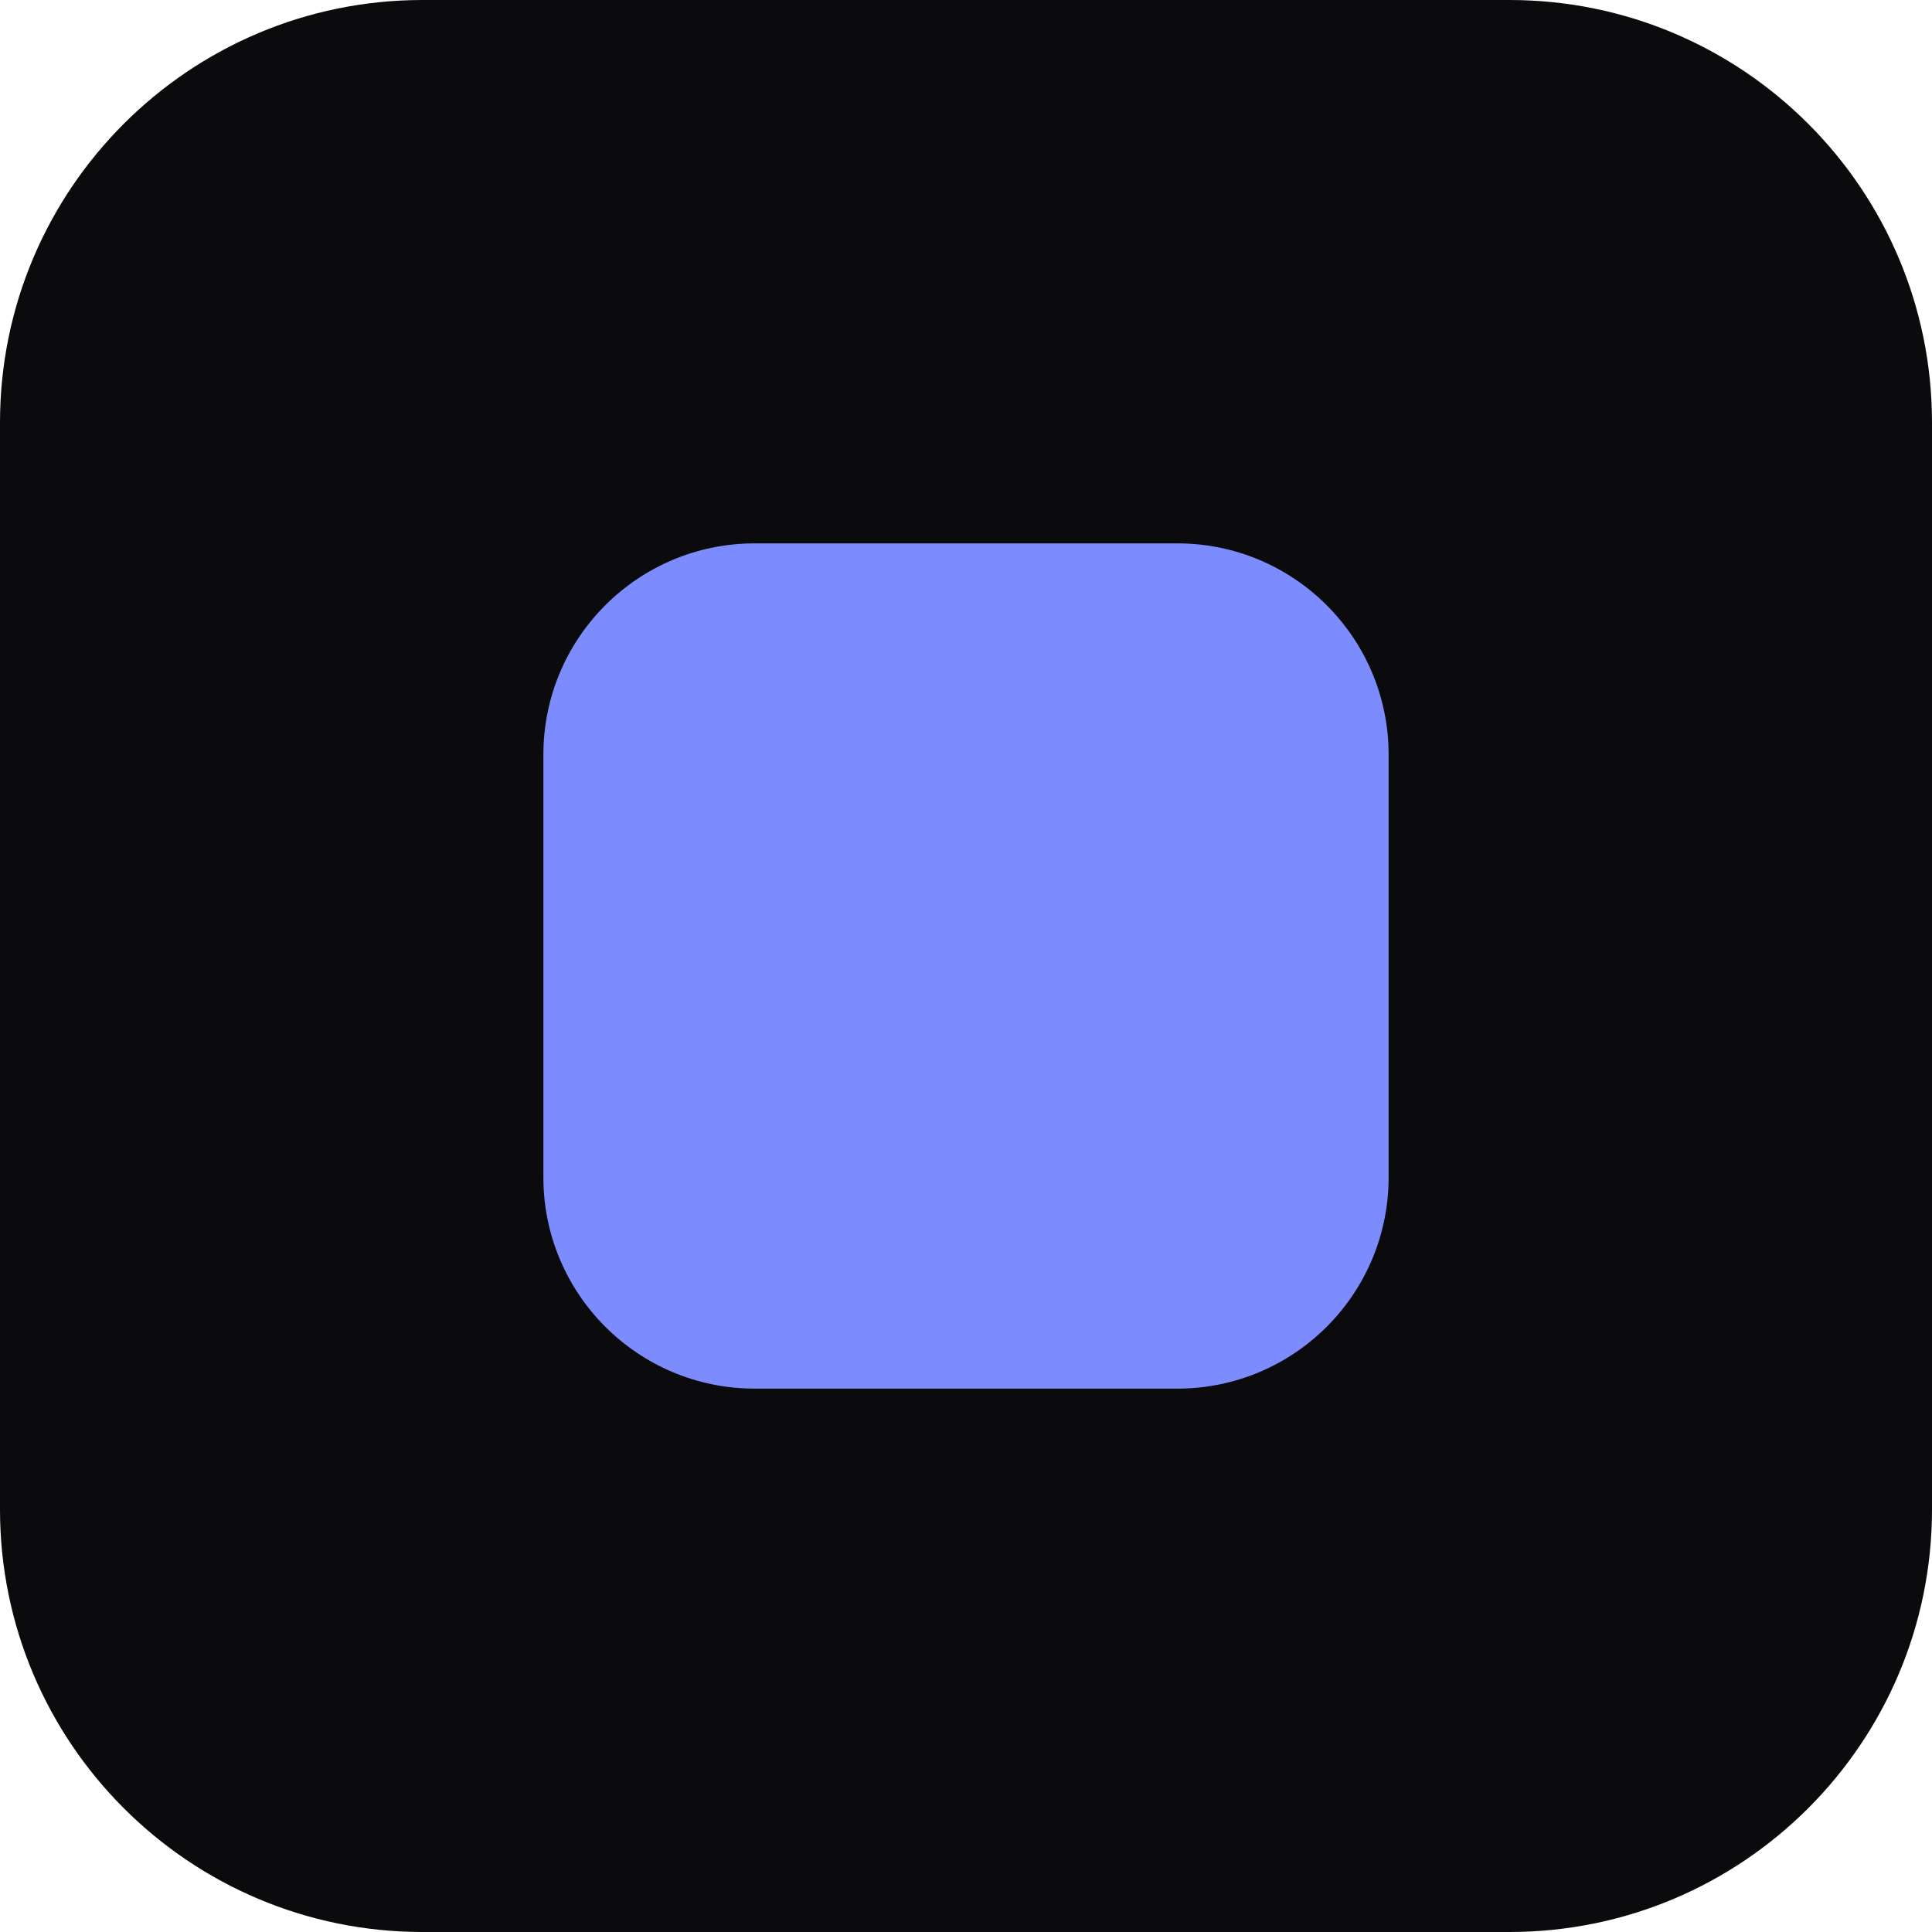
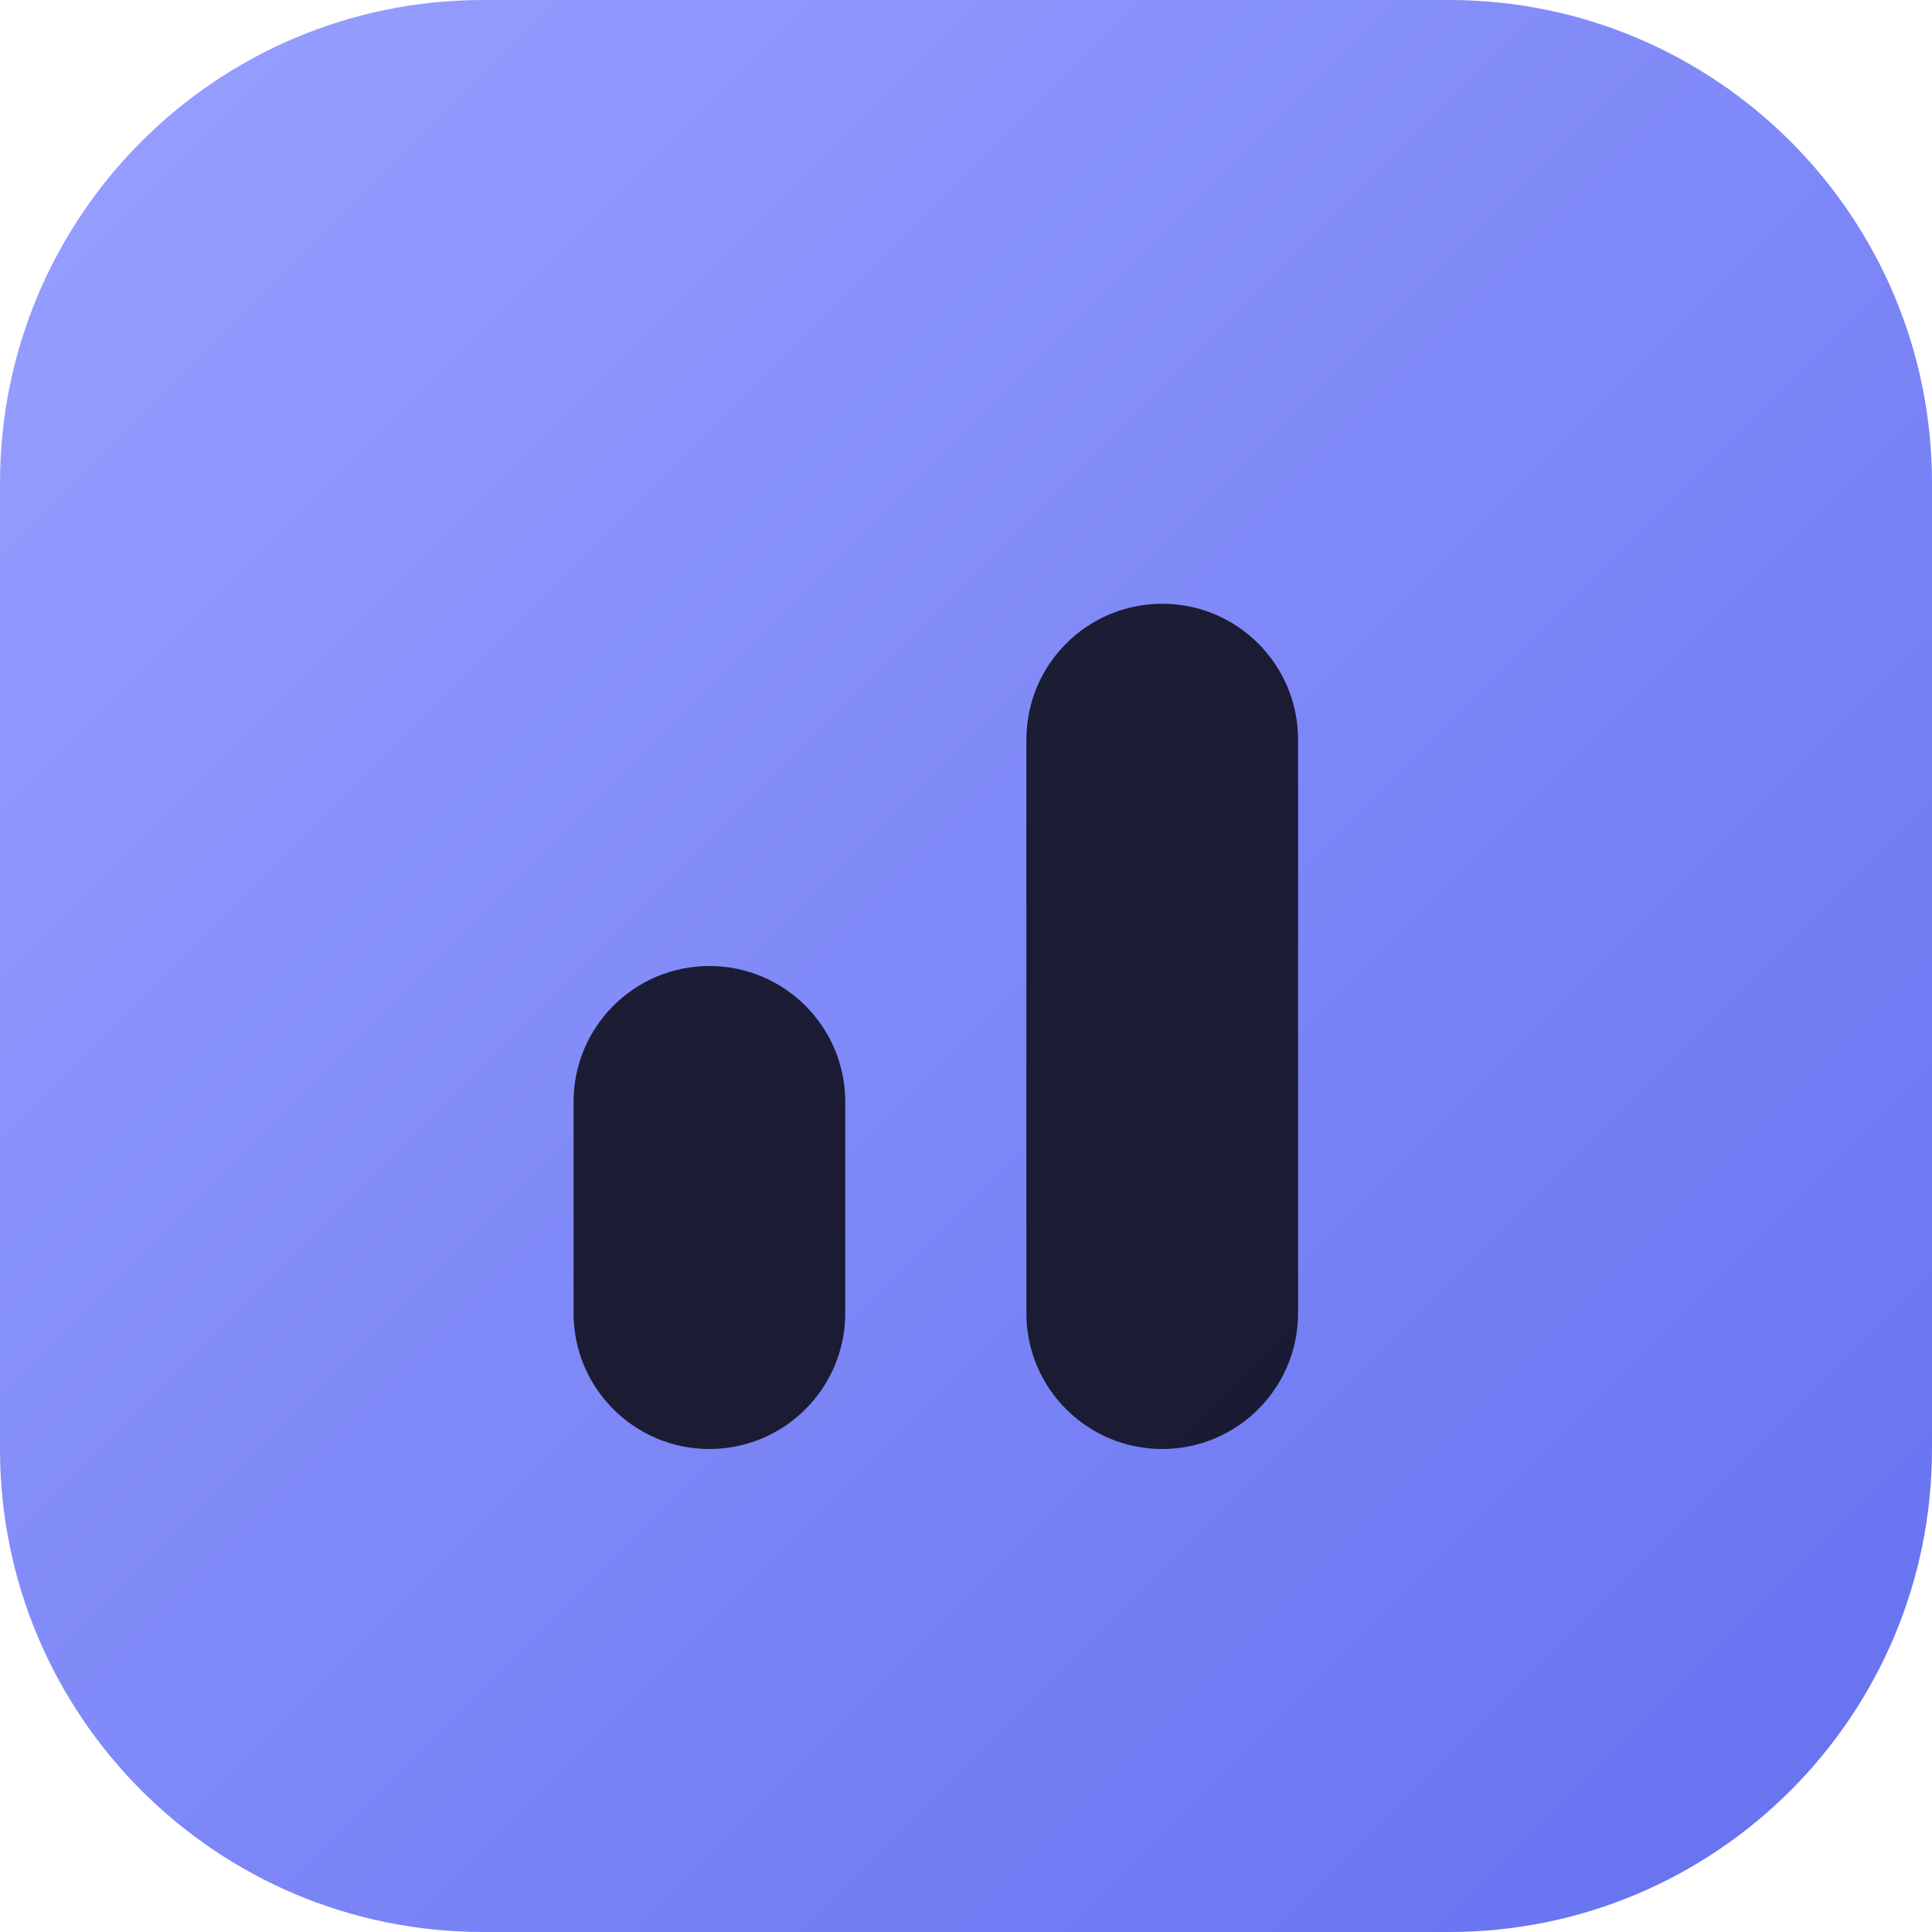
<svg xmlns="http://www.w3.org/2000/svg" viewBox="0 0 64 64">
-   <rect width="64" height="64" rx="14" fill="#0b0b0d" />
-   <rect x="18" y="18" width="28" height="28" rx="7" fill="#7c8cff" />
+   <defs>
+     <linearGradient id="g" x1="0" y1="0" x2="1" y2="1">
+       <stop offset="0" stop-color="#98a1ff" />
+       <stop offset="1" stop-color="#6570f0" />
+     </linearGradient>
+   </defs>
+   <rect width="64" height="64" rx="16" fill="url(#g)" />
+   <rect x="19" y="32" width="9" height="16" rx="4.5" fill="#0a0a12" fill-opacity=".85" />
+   <rect x="34" y="20" width="9" height="28" rx="4.5" fill="#0a0a12" fill-opacity=".85" />
</svg>
